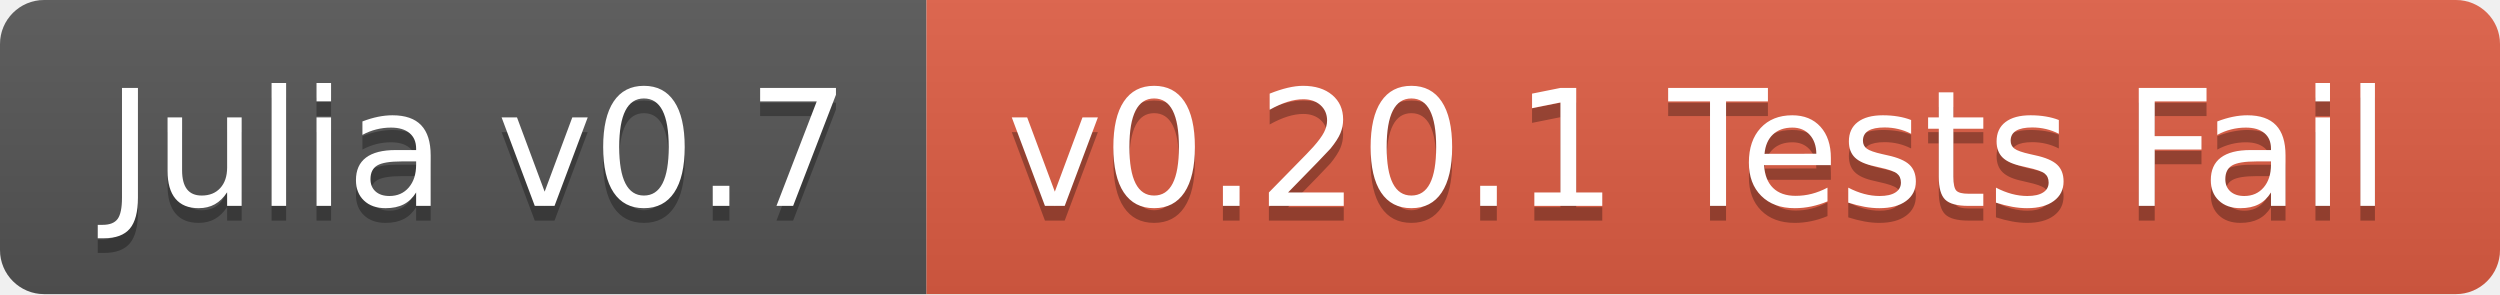
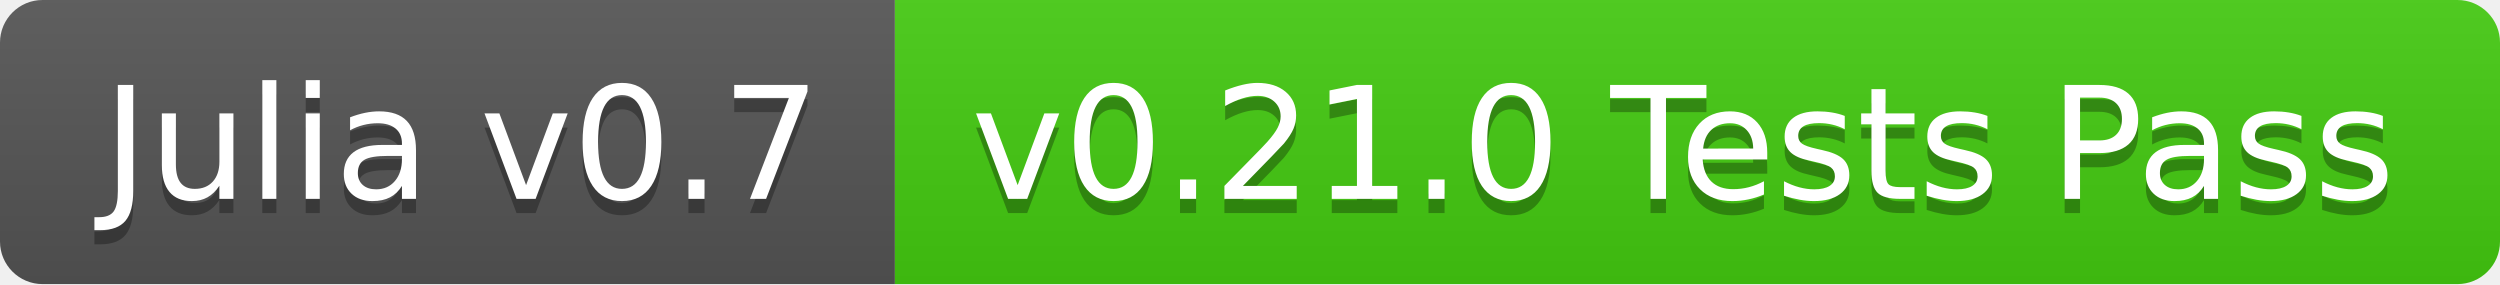
- <svg xmlns="http://www.w3.org/2000/svg" width="170" height="20">
+ <svg xmlns="http://www.w3.org/2000/svg" width="176" height="20">
  <linearGradient id="b" x2="0" y2="100%">
    <stop offset="0" stop-color="#bbb" stop-opacity=".1" />
    <stop offset="1" stop-opacity=".1" />
  </linearGradient>
  <clipPath id="a">
-     <rect width="170" height="20" rx="3" fill="#fff" />
+     <rect width="176" height="20" rx="3" fill="#fff" />
  </clipPath>
  <g clip-path="url(#a)">
    <path fill="#555" d="M0 0h63v20H0z" />
-     <path fill="#e05d44" d="M63 0h107v20H63z" />
-     <path fill="url(#b)" d="M0 0h170v20H0z" />
+     <path fill="#4c1" d="M63 0h113v20H63z" />
+     <path fill="url(#b)" d="M0 0h176v20H0z" />
  </g>
  <g fill="#fff" text-anchor="middle" font-family="DejaVu Sans,Verdana,Geneva,sans-serif" font-size="110">
    <text x="325" y="150" fill="#010101" fill-opacity=".3" transform="scale(.1)" textLength="530">Julia v0.7</text>
    <text x="325" y="140" transform="scale(.1)" textLength="530">Julia v0.7</text>
-     <text x="1155" y="150" fill="#010101" fill-opacity=".3" transform="scale(.1)" textLength="970">v0.20.1 Tests Fail</text>
-     <text x="1155" y="140" transform="scale(.1)" textLength="970">v0.20.1 Tests Fail</text>
+     <text x="1185" y="150" fill="#010101" fill-opacity=".3" transform="scale(.1)" textLength="1030">v0.21.0 Tests Pass</text>
+     <text x="1185" y="140" transform="scale(.1)" textLength="1030">v0.21.0 Tests Pass</text>
  </g>
</svg>
